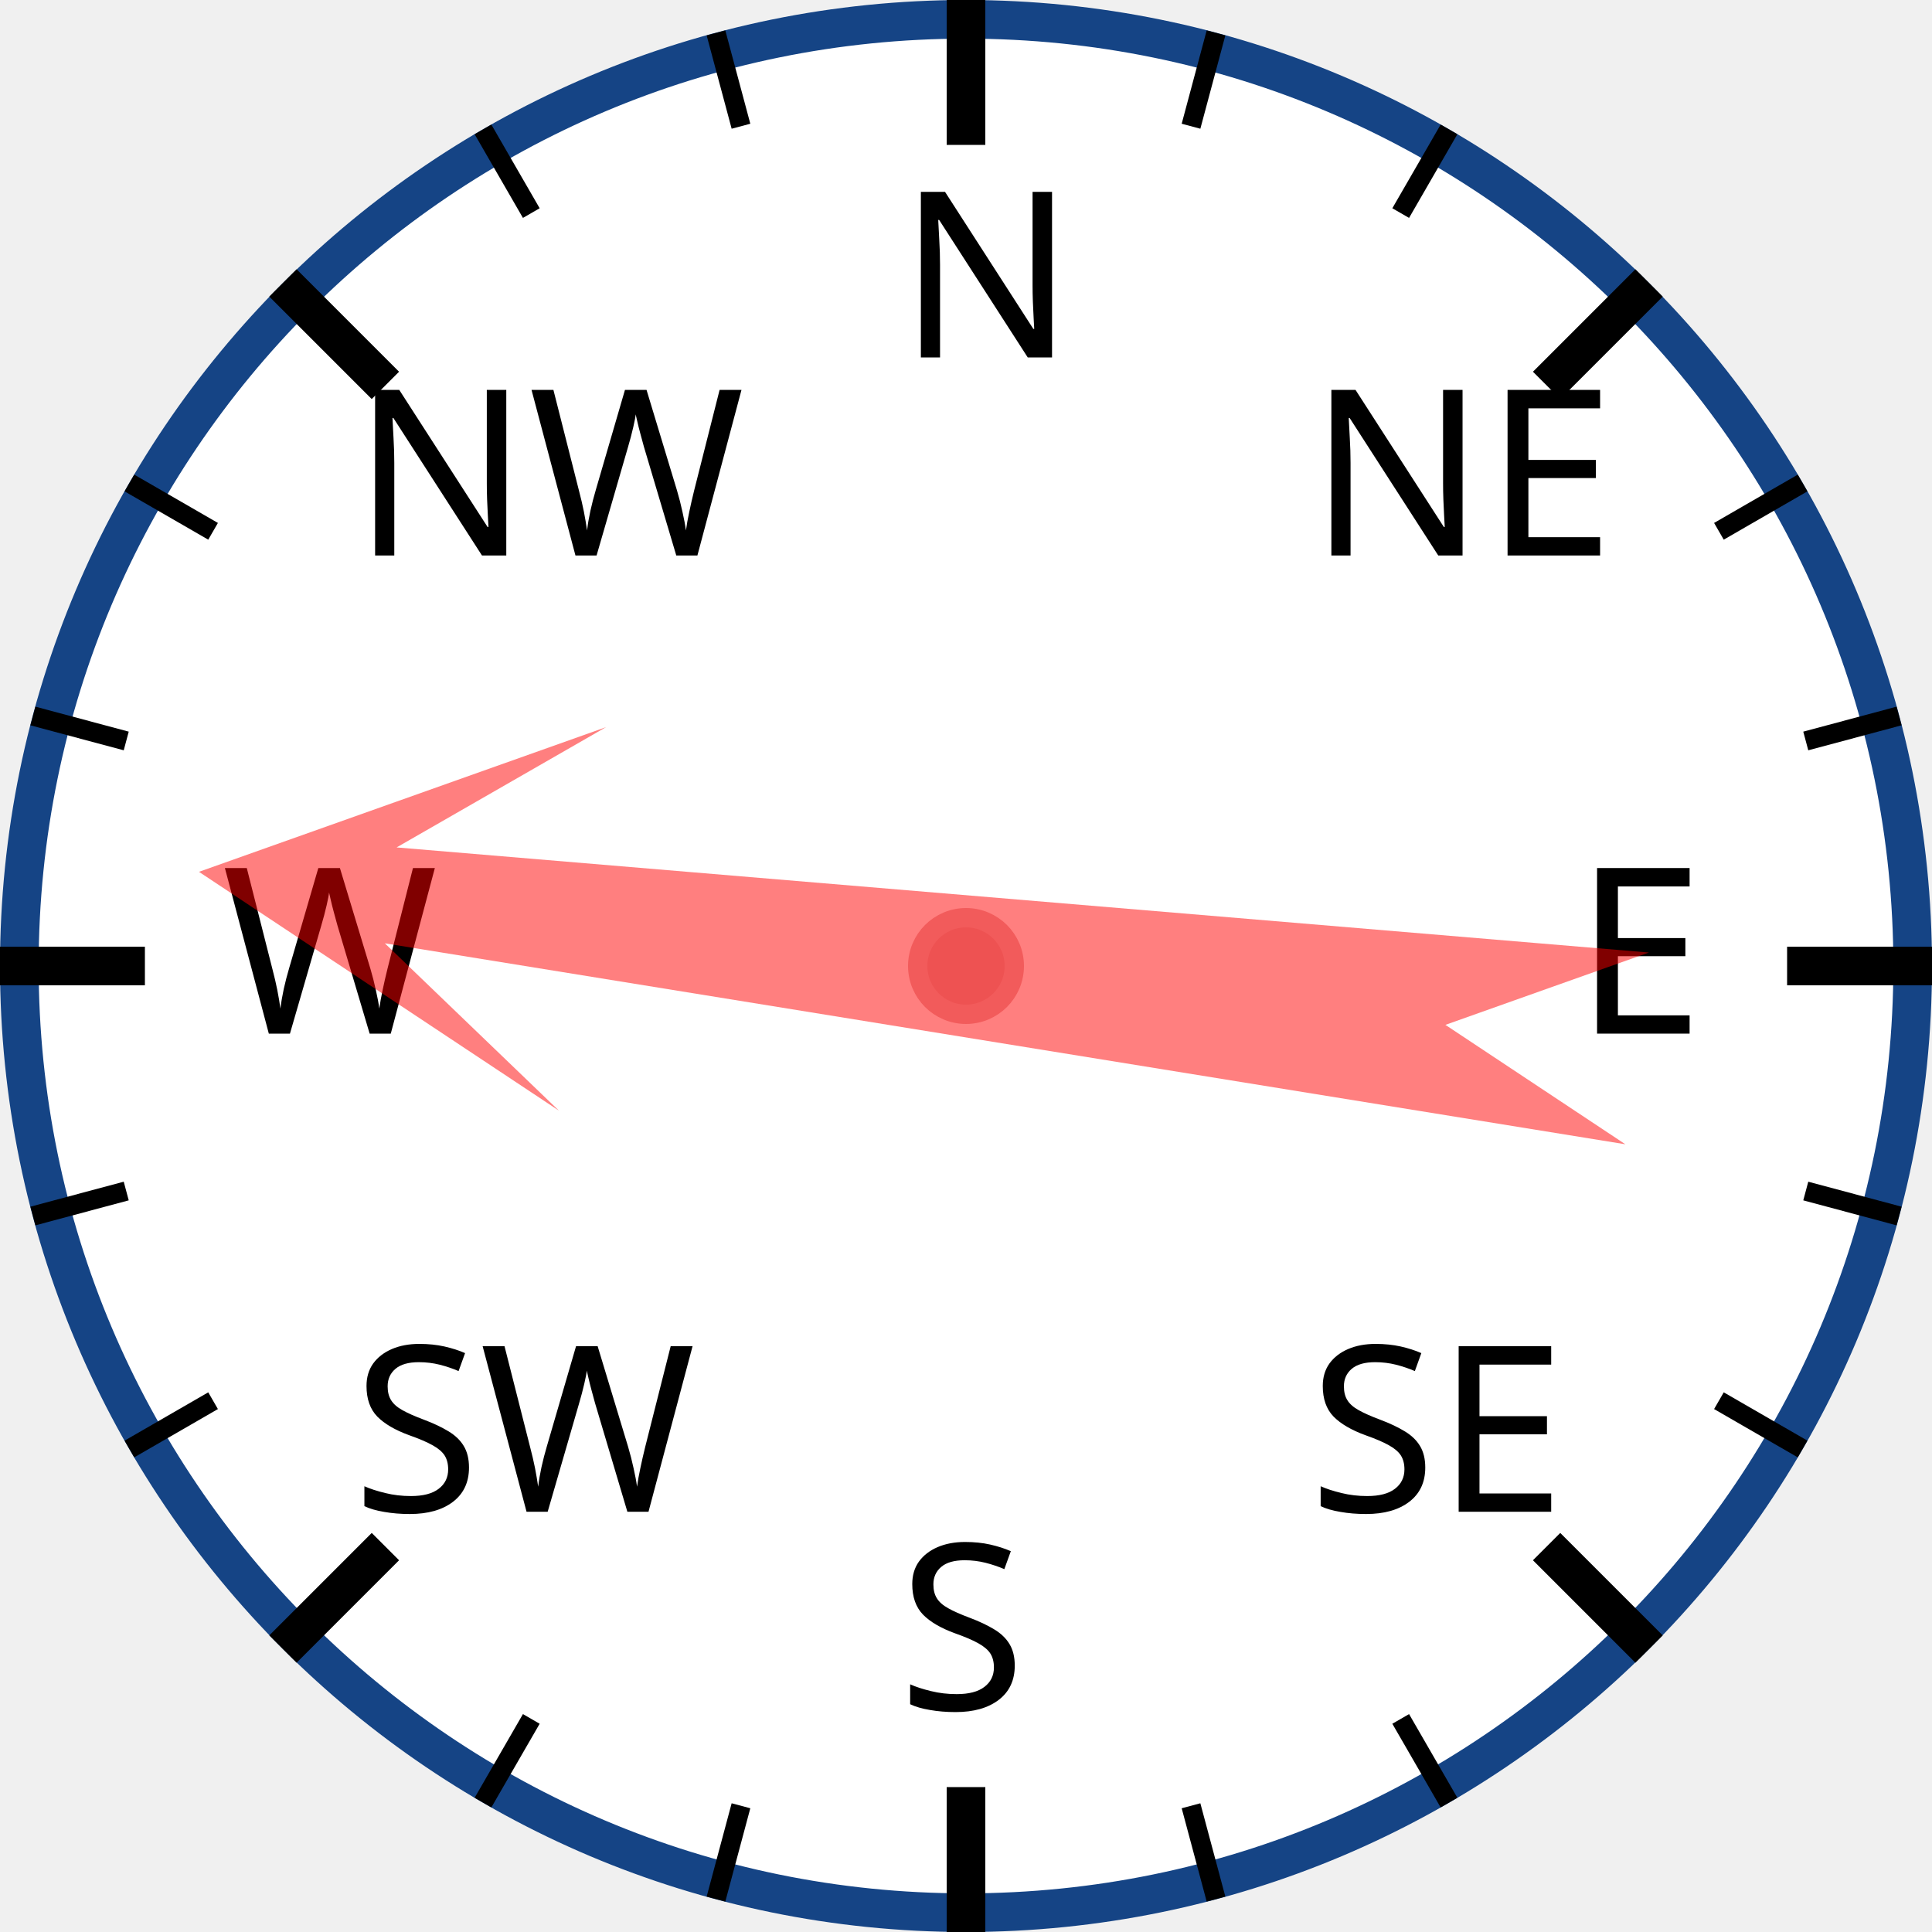
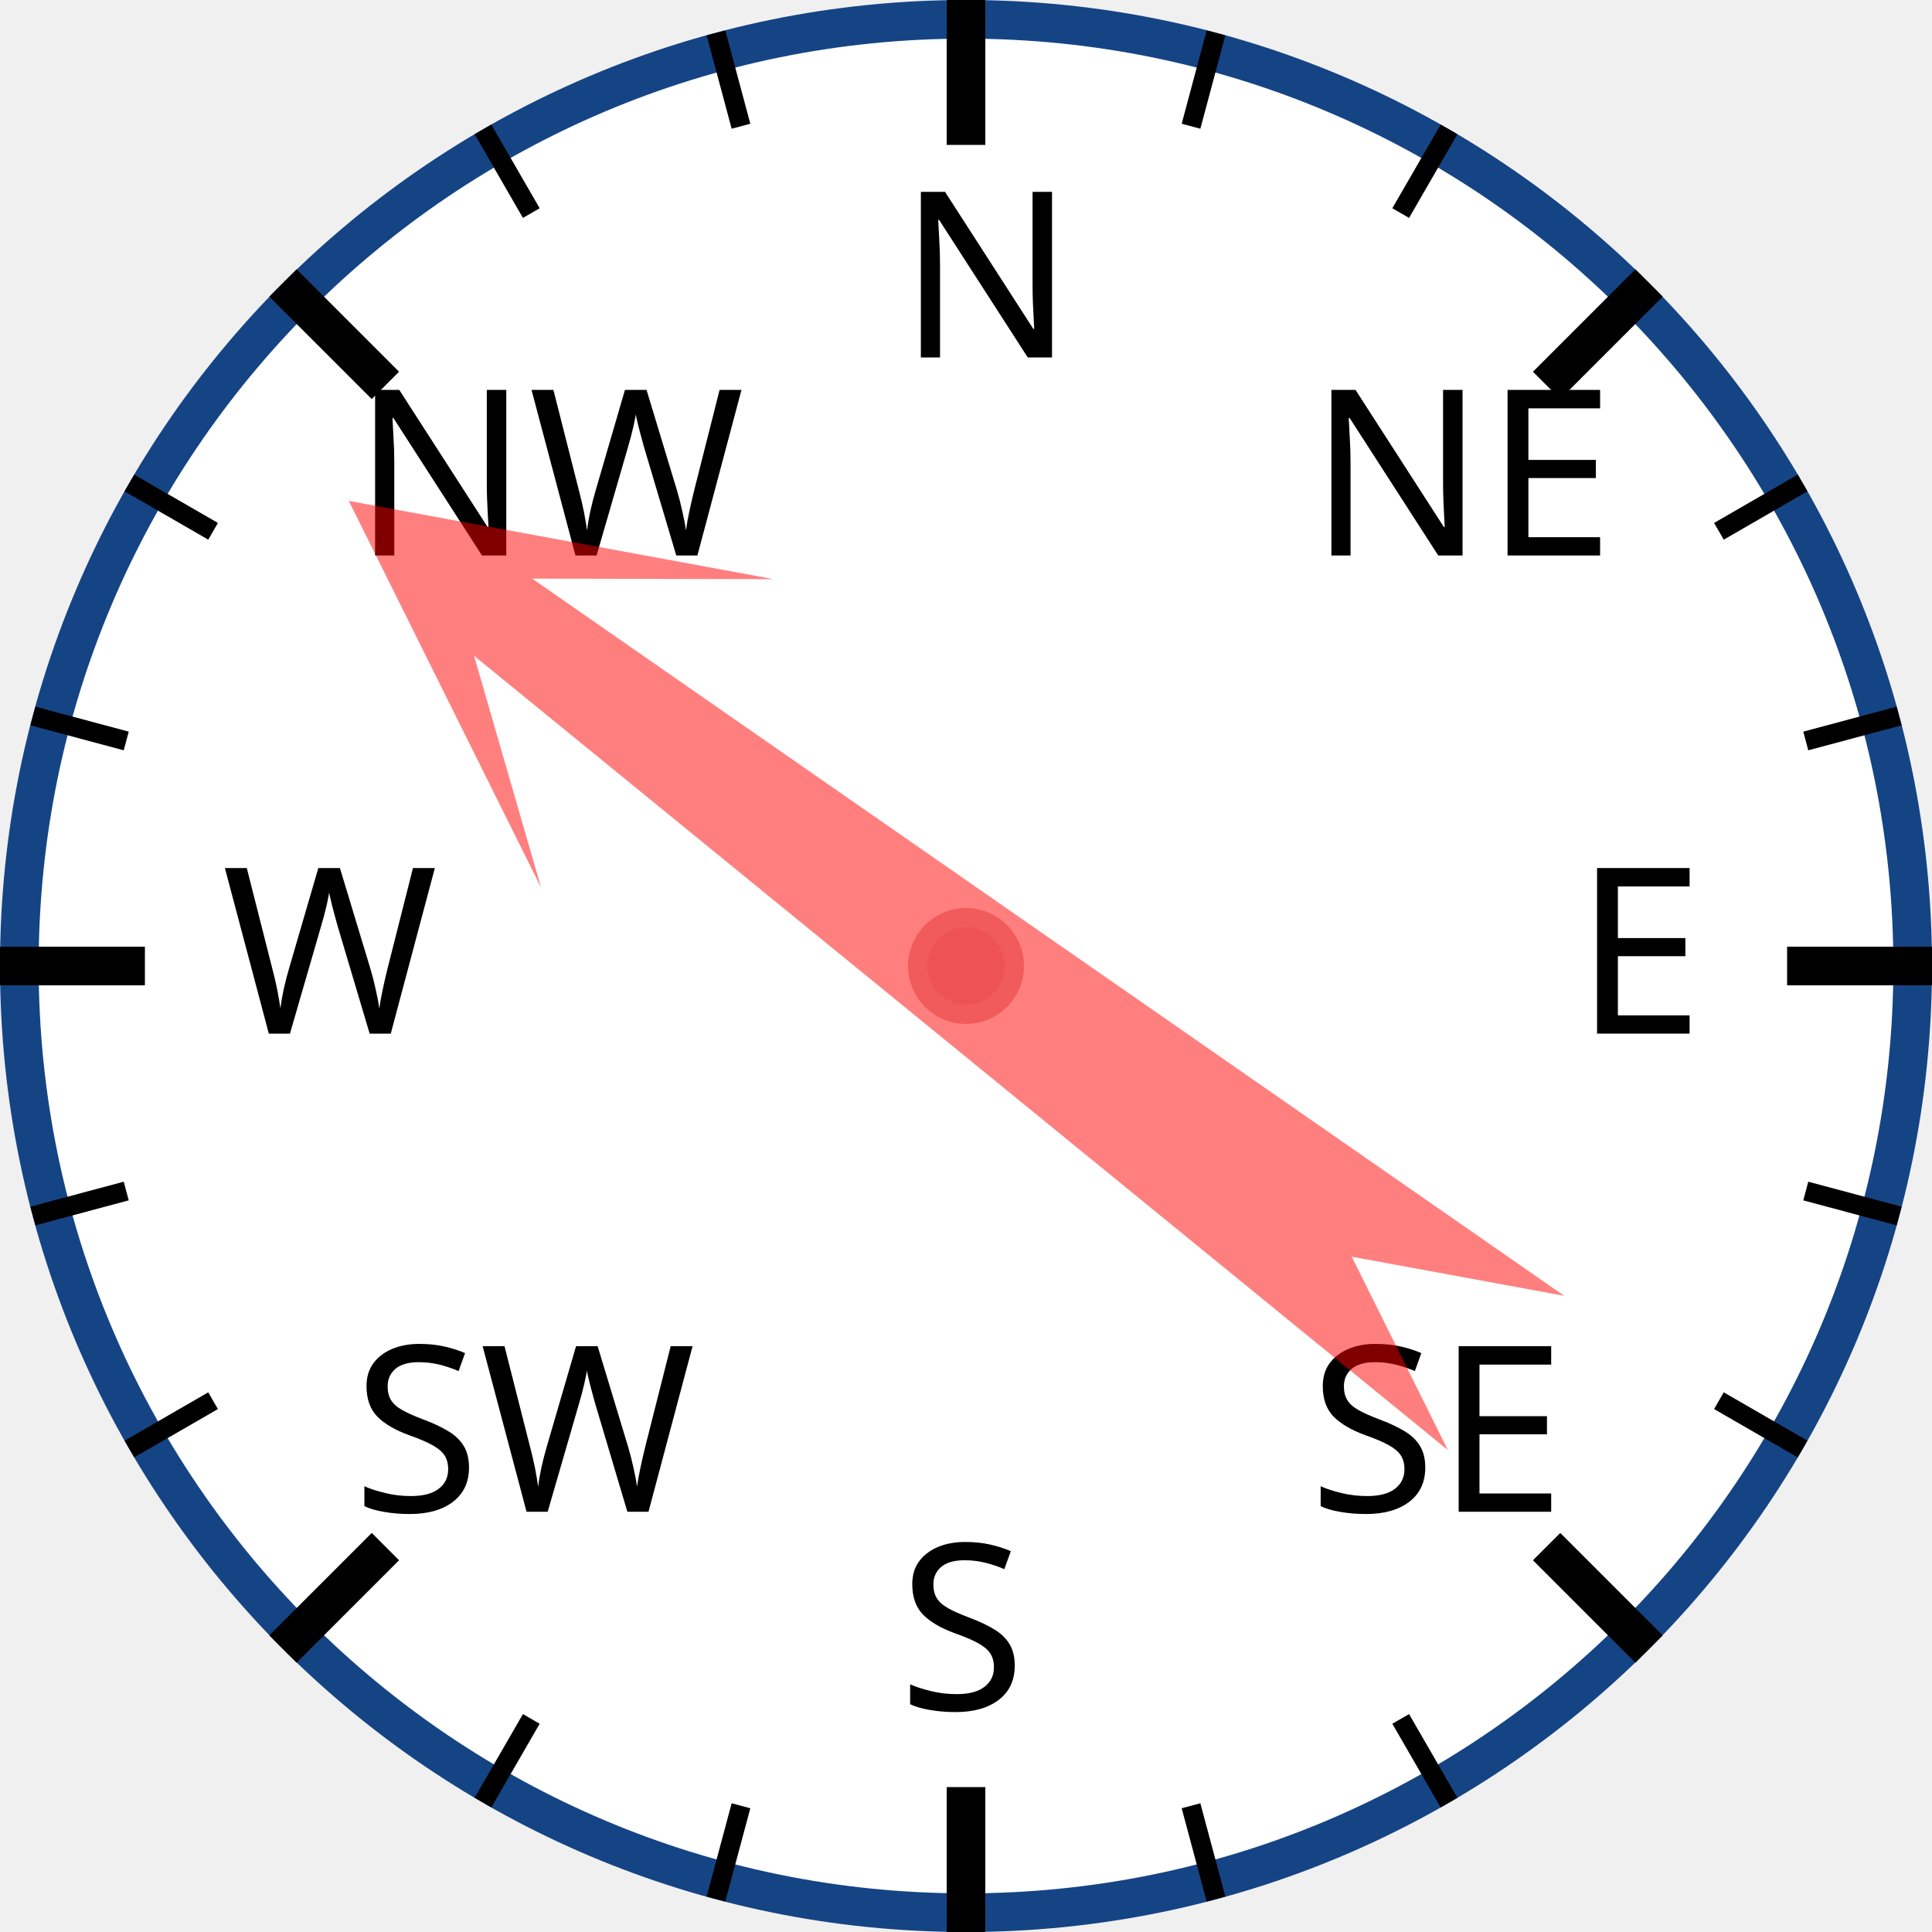
<svg xmlns="http://www.w3.org/2000/svg" width="120px" height="120px" viewBox="0 0 200 200">
  <circle cx="100" cy="100" r="98" style="fill: white; stroke: #154485; stroke-width: 4;" />
  <text x="93.0" y="37.0" style="font-family: sans-serif; font-size: 18pt;">N</text>
  <line x1="100.0" y1="0.0" x2="100.0" y2="15.0" style="stroke: black; stroke-width: 4;" />
  <line x1="74.118" y1="3.407" x2="76.706" y2="13.067" style="stroke: black; stroke-width: 2;" />
  <line x1="50" y1="13.397" x2="55" y2="22.058" style="stroke: black; stroke-width: 2;" />
  <text x="36.503" y="57.503" style="font-family: sans-serif; font-size: 18pt;">NW</text>
  <line x1="29.289" y1="29.289" x2="39.896" y2="39.896" style="stroke: black; stroke-width: 4;" />
  <line x1="13.397" y1="50" x2="22.058" y2="55" style="stroke: black; stroke-width: 2;" />
  <line x1="3.407" y1="74.118" x2="13.067" y2="76.706" style="stroke: black; stroke-width: 2;" />
  <text x="23.0" y="107.0" style="font-family: sans-serif; font-size: 18pt;">W</text>
  <line x1="0.0" y1="100.0" x2="15.0" y2="100.0" style="stroke: black; stroke-width: 4;" />
  <line x1="3.407" y1="125.882" x2="13.067" y2="123.294" style="stroke: black; stroke-width: 2;" />
  <line x1="13.397" y1="150" x2="22.058" y2="145" style="stroke: black; stroke-width: 2;" />
  <text x="36.503" y="156.497" style="font-family: sans-serif; font-size: 18pt;">SW</text>
  <line x1="29.289" y1="170.711" x2="39.896" y2="160.104" style="stroke: black; stroke-width: 4;" />
  <line x1="50" y1="186.603" x2="55" y2="177.942" style="stroke: black; stroke-width: 2;" />
  <line x1="74.118" y1="196.593" x2="76.706" y2="186.933" style="stroke: black; stroke-width: 2;" />
  <text x="93" y="177.0" style="font-family: sans-serif; font-size: 18pt;">S</text>
  <line x1="100" y1="200.0" x2="100" y2="185.0" style="stroke: black; stroke-width: 4;" />
  <line x1="125.882" y1="196.593" x2="123.294" y2="186.933" style="stroke: black; stroke-width: 2;" />
  <line x1="150.0" y1="186.603" x2="145.0" y2="177.942" style="stroke: black; stroke-width: 2;" />
  <text x="135.497" y="156.497" style="font-family: sans-serif; font-size: 18pt;">SE</text>
  <line x1="170.711" y1="170.711" x2="160.104" y2="160.104" style="stroke: black; stroke-width: 4;" />
  <line x1="186.603" y1="150" x2="177.942" y2="145" style="stroke: black; stroke-width: 2;" />
  <line x1="196.593" y1="125.882" x2="186.933" y2="123.294" style="stroke: black; stroke-width: 2;" />
  <text x="163.0" y="107" style="font-family: sans-serif; font-size: 18pt;">E</text>
  <line x1="200.0" y1="100" x2="185.0" y2="100" style="stroke: black; stroke-width: 4;" />
  <line x1="196.593" y1="74.118" x2="186.933" y2="76.706" style="stroke: black; stroke-width: 2;" />
  <line x1="186.603" y1="50" x2="177.942" y2="55" style="stroke: black; stroke-width: 2;" />
  <text x="135.497" y="57.503" style="font-family: sans-serif; font-size: 18pt;">NE</text>
  <line x1="170.711" y1="29.289" x2="160.104" y2="39.896" style="stroke: black; stroke-width: 4;" />
  <line x1="150" y1="13.397" x2="145" y2="22.058" style="stroke: black; stroke-width: 2;" />
  <line x1="125.882" y1="3.407" x2="123.294" y2="13.067" style="stroke: black; stroke-width: 2;" />
-   <polygon points="100 20 120 60 105 40 110 170 100 150 90 170 95 40 80 60" style="fill: red; fill-opacity: 0.5;" transform="rotate(277,100,100)" />
+   <polygon points="100 20 120 60 105 40 110 170 100 150 90 170 95 40 80 60" style="fill: red; fill-opacity: 0.5;" transform="rotate(307,100,100)" />
  <circle cx="100" cy="100" r="5" style="fill: #EE5252; stroke: #F25B5B; stroke-width: 2;" />
</svg>
